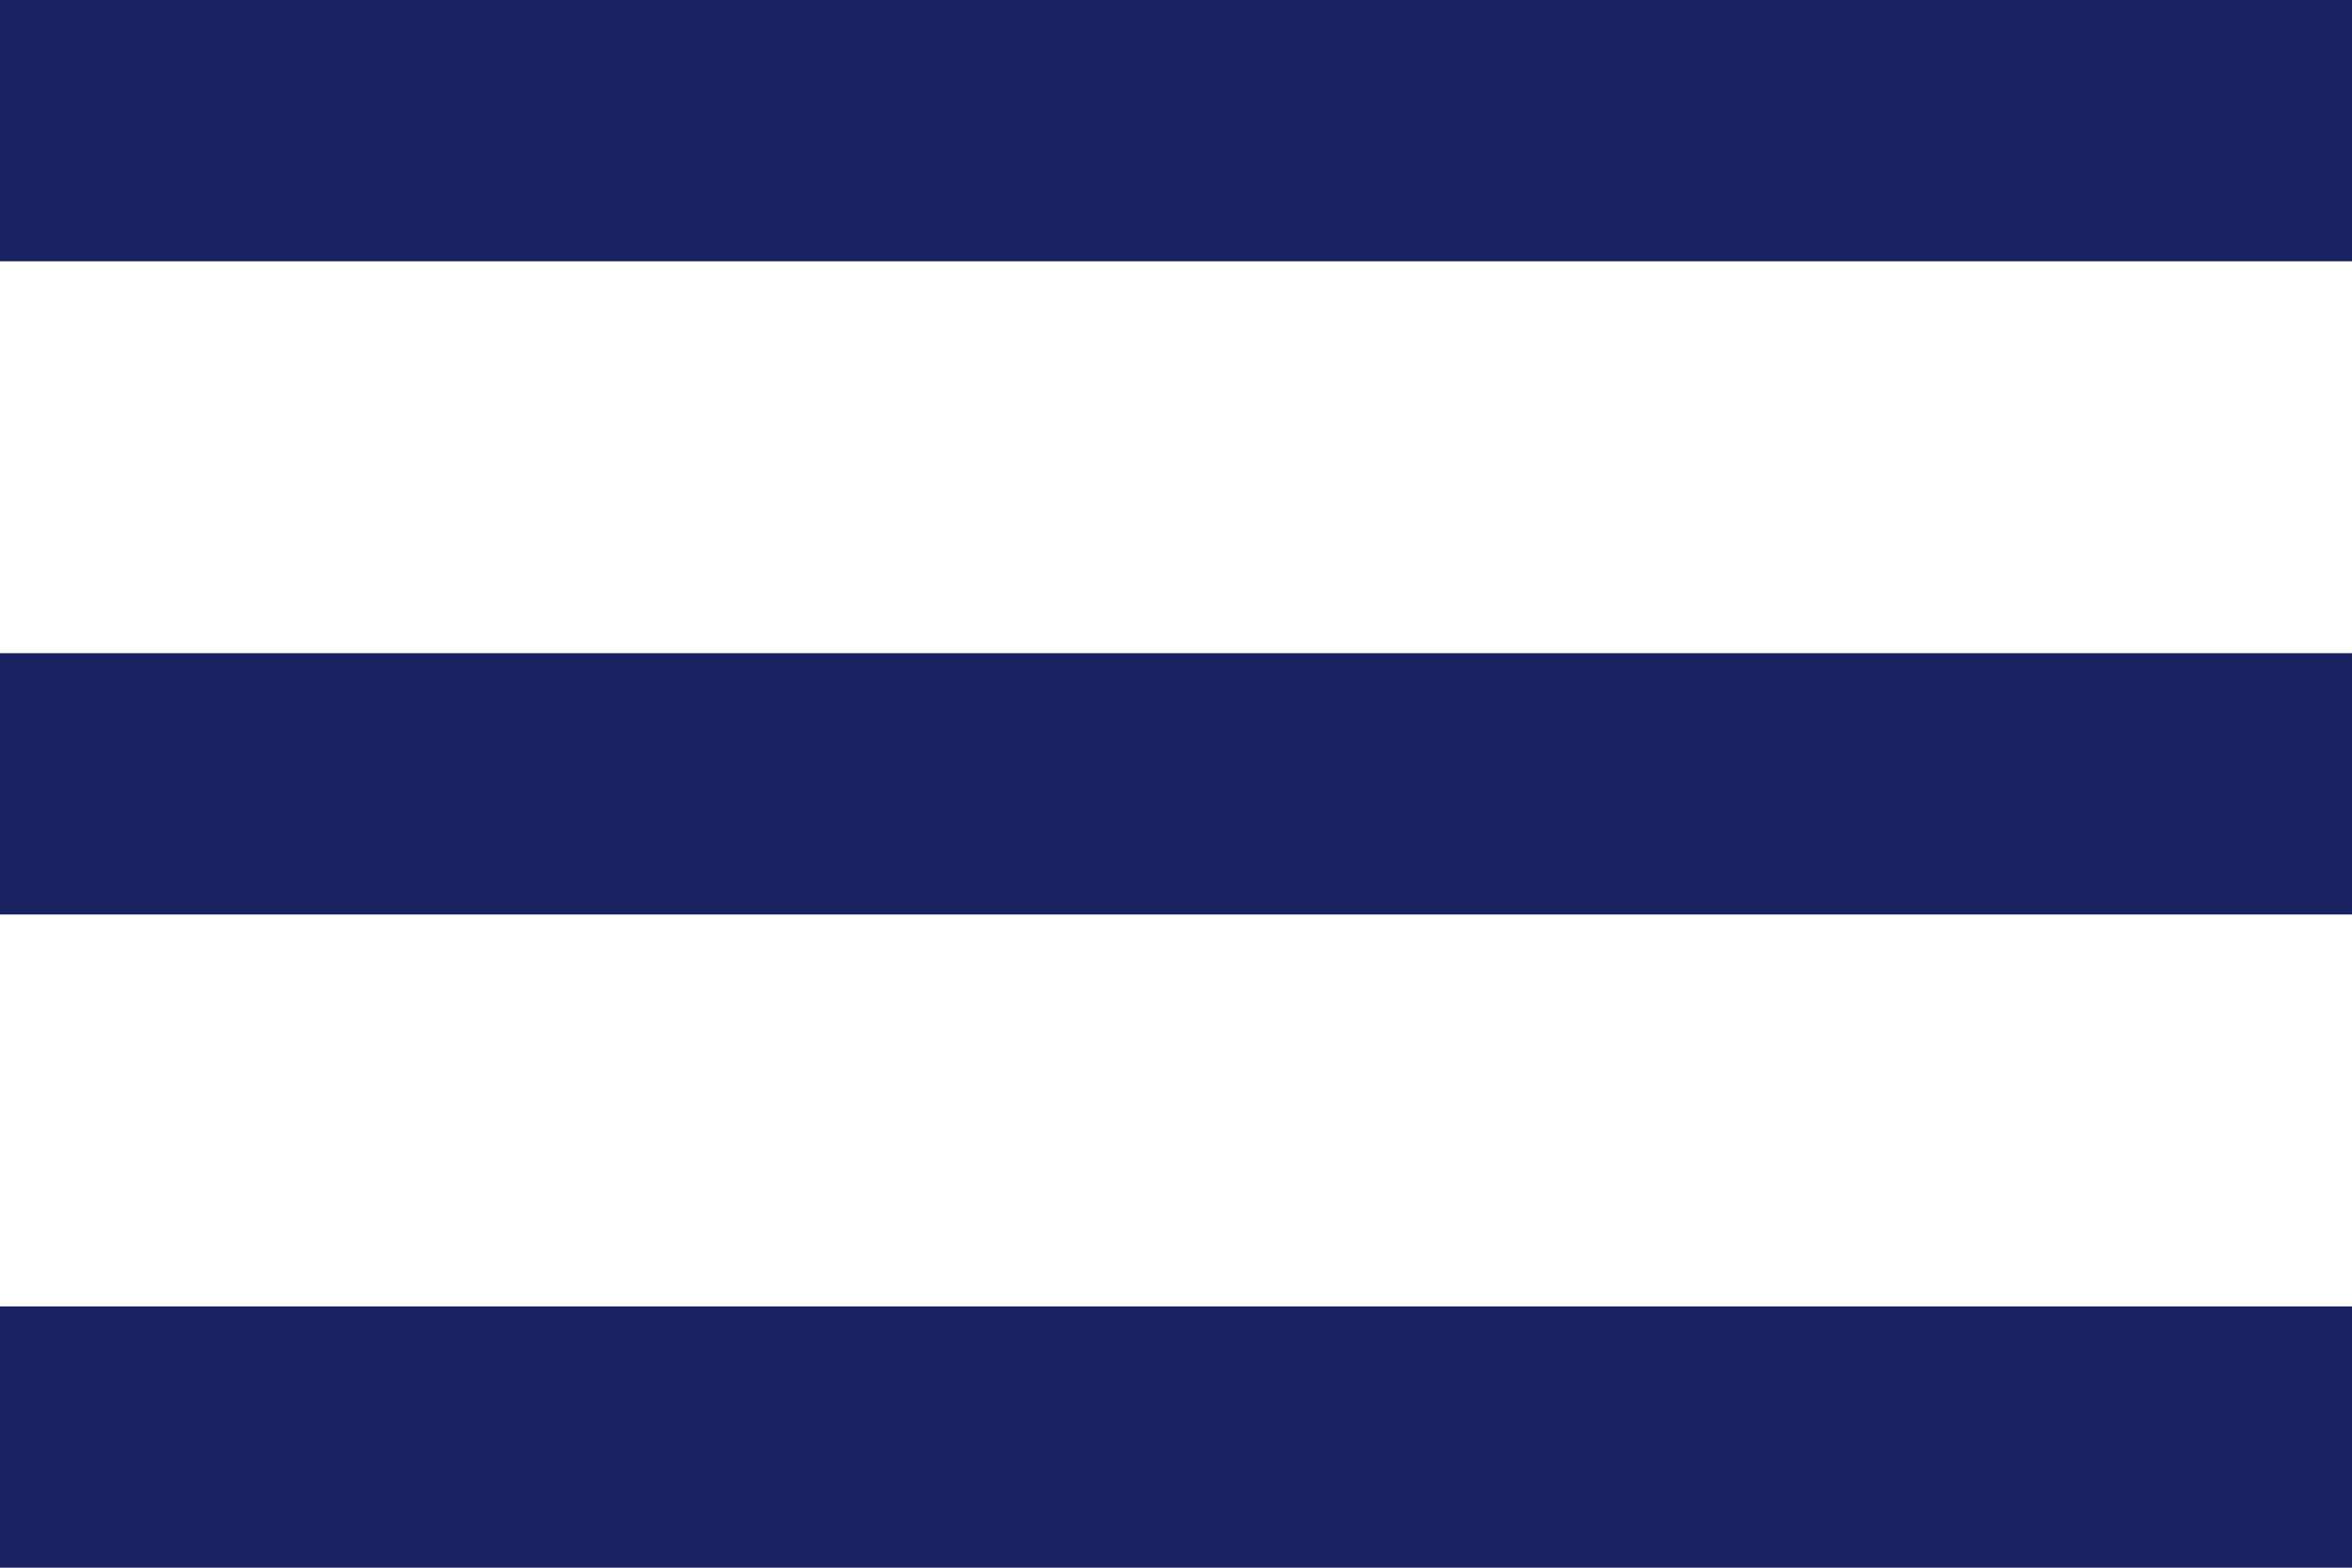
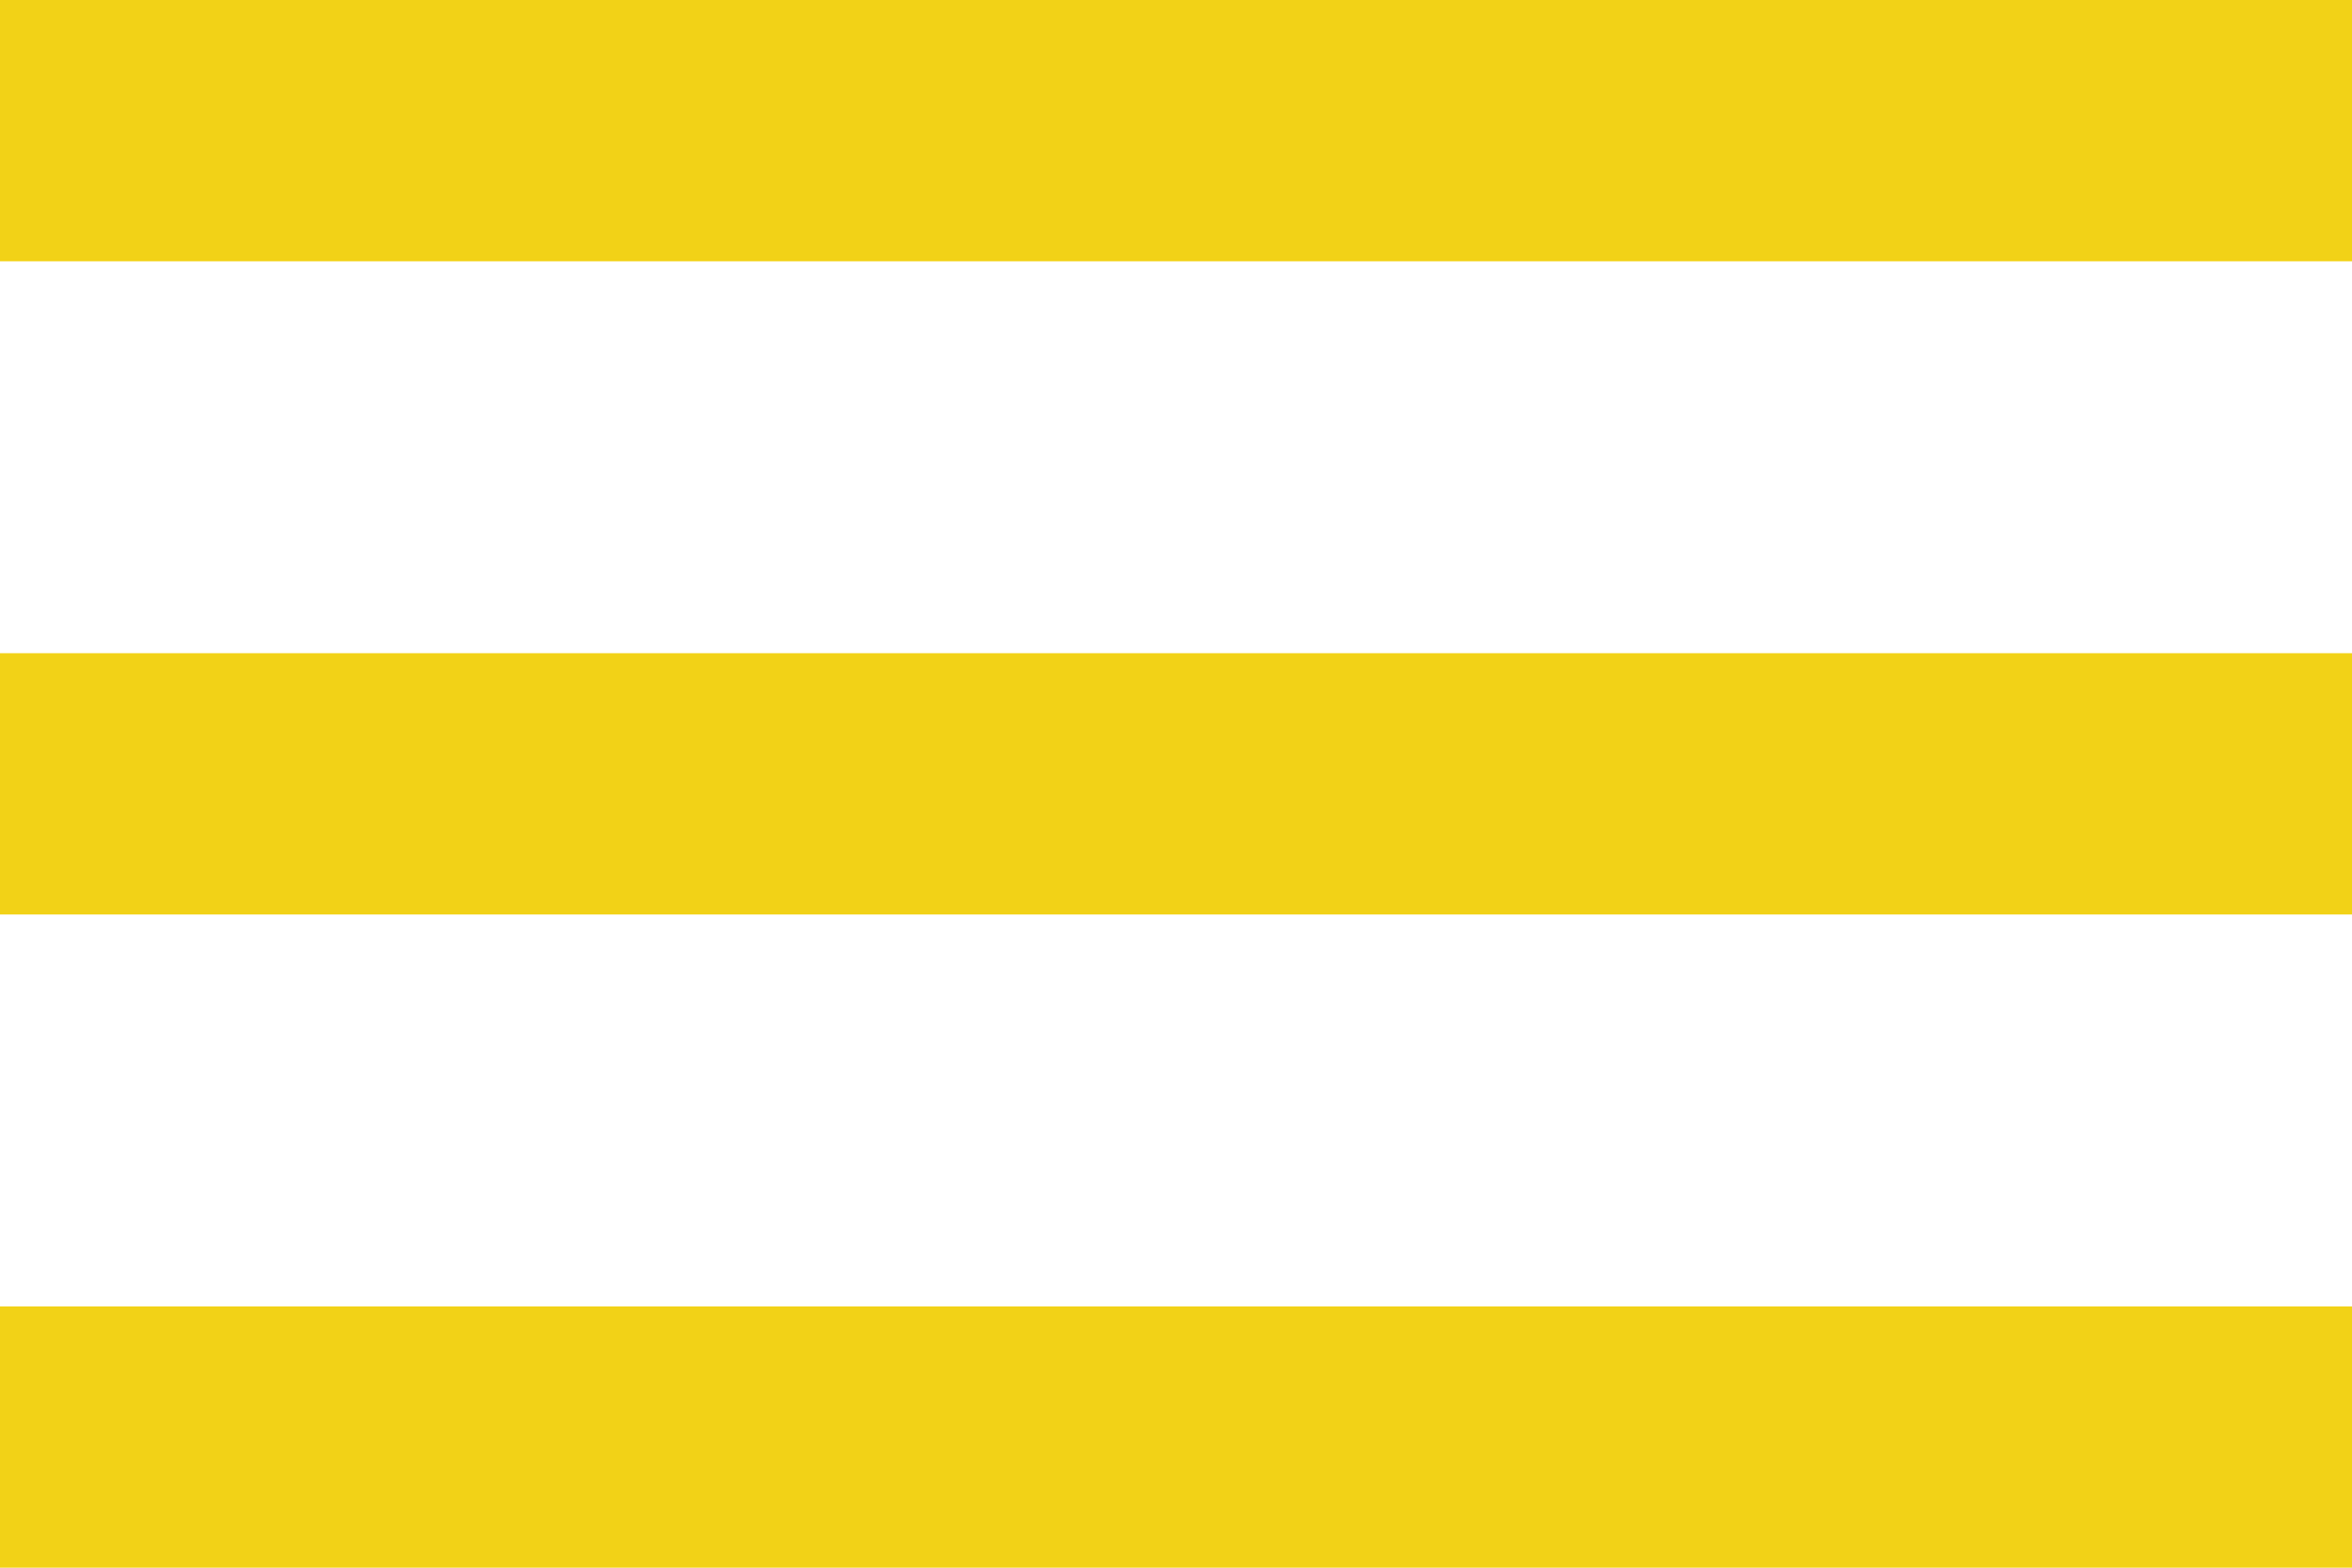
<svg xmlns="http://www.w3.org/2000/svg" width="36" height="24" viewBox="0 0 36 24" fill="none">
-   <path d="M0 24H36V20H0V24ZM0 14H36V10H0V14ZM0 0V4H36V0H0Z" fill="#1B2261" />
+   <path d="M0 24H36V20H0V24ZM0 14H36V10H0V14ZM0 0V4H36V0H0Z" fill="#F2D217" />
</svg>
